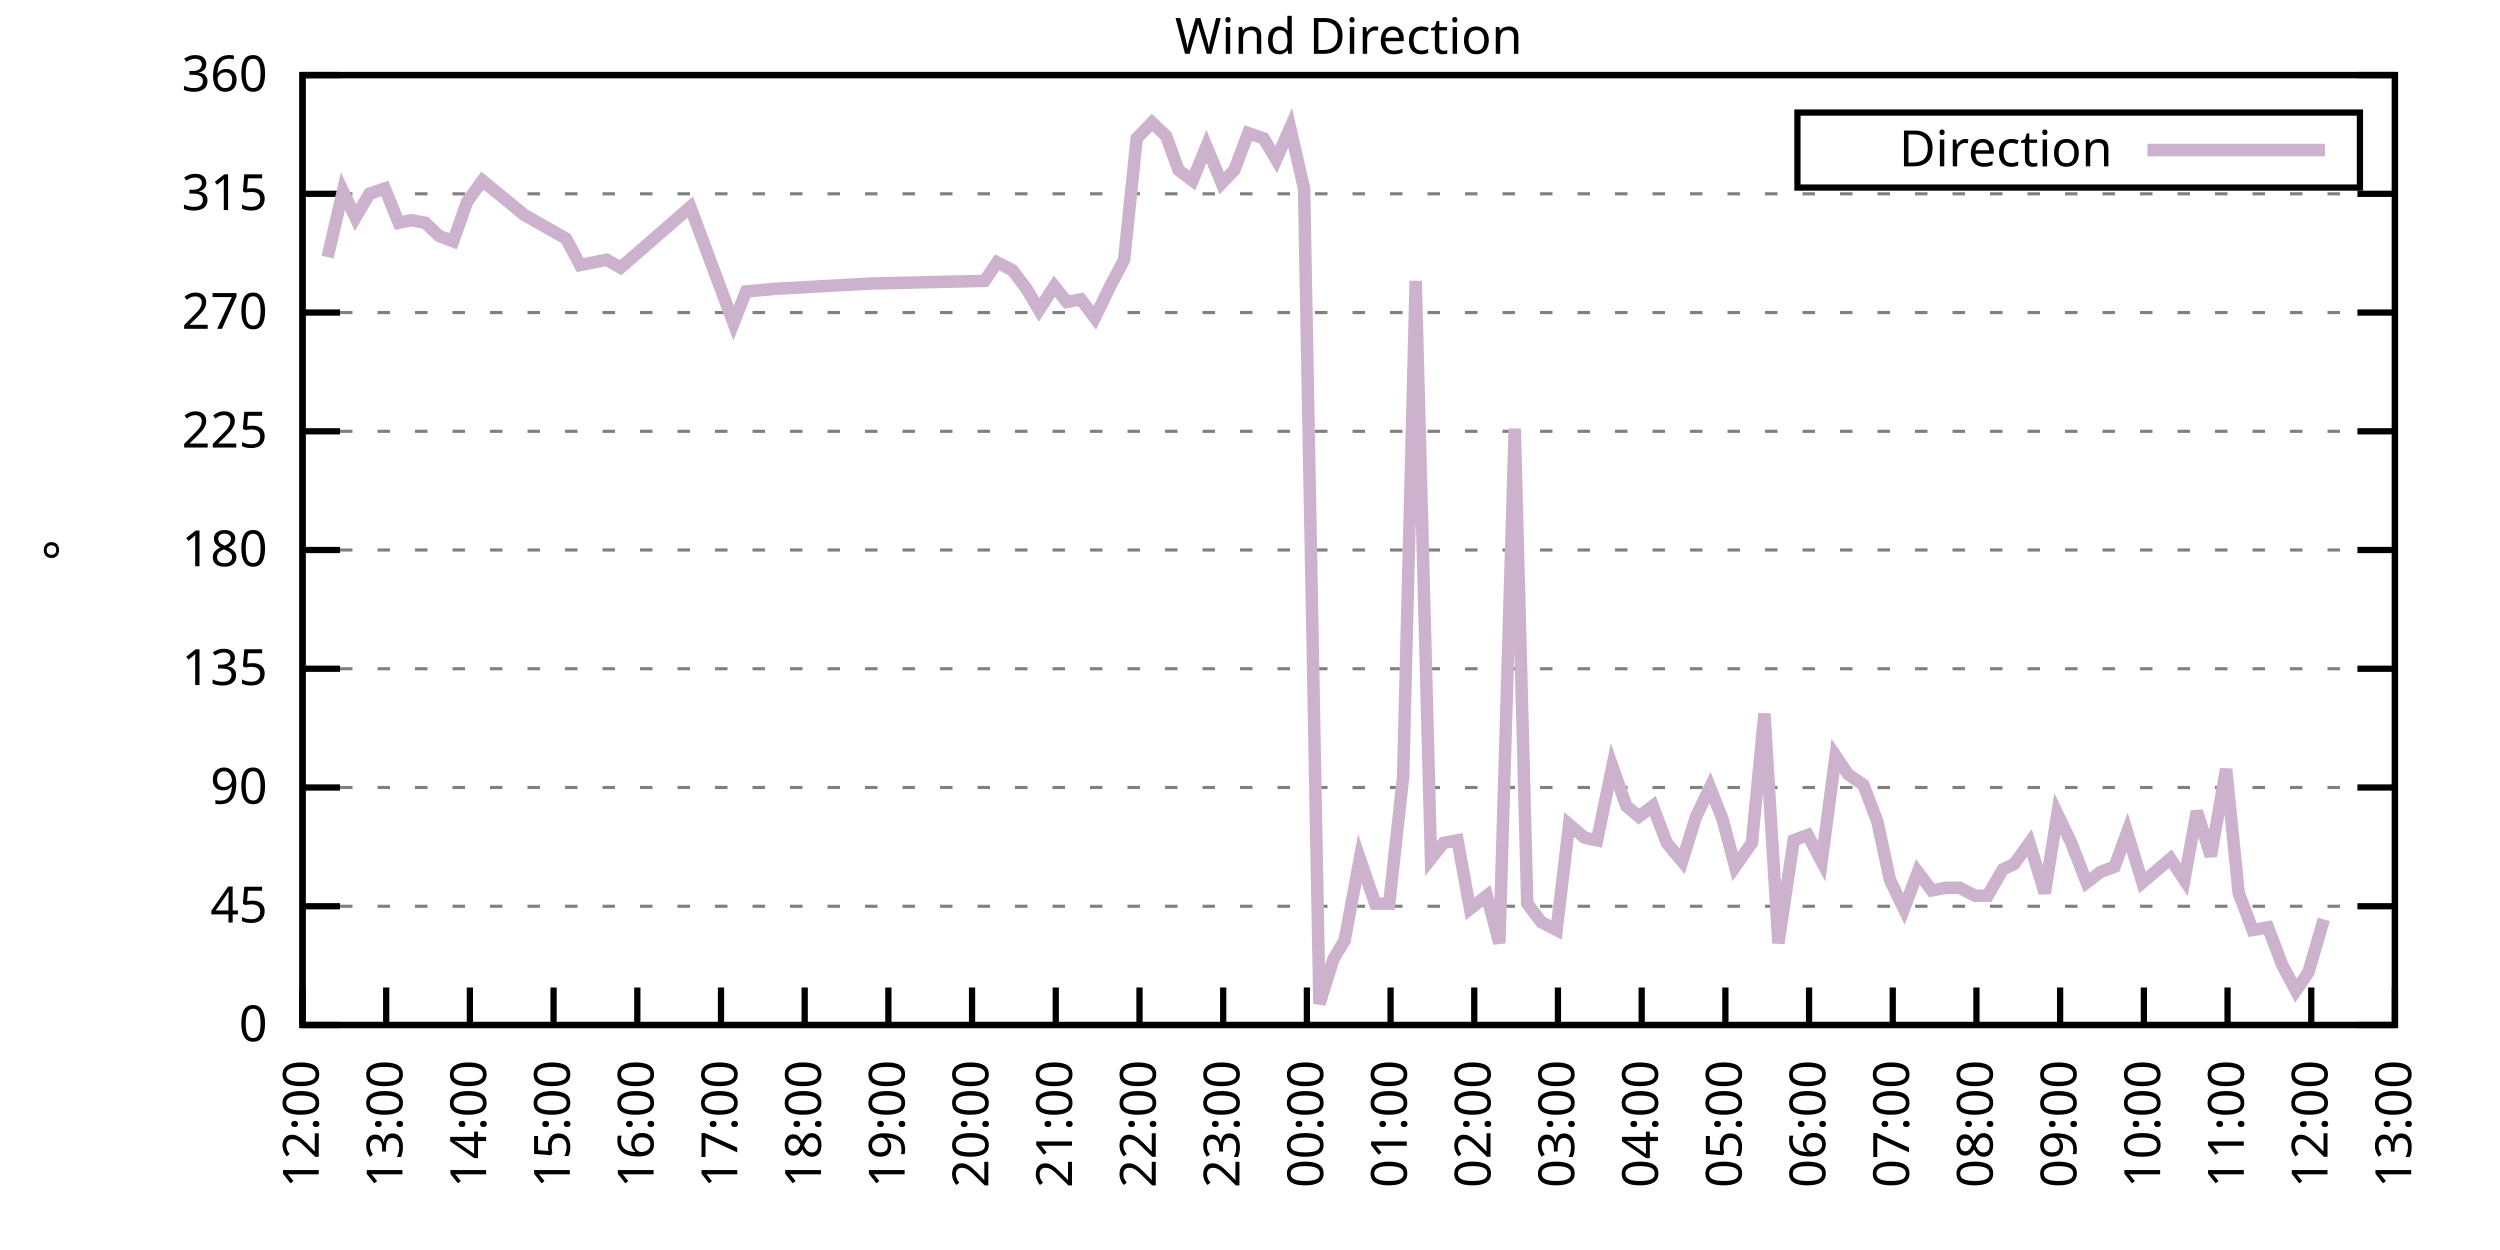
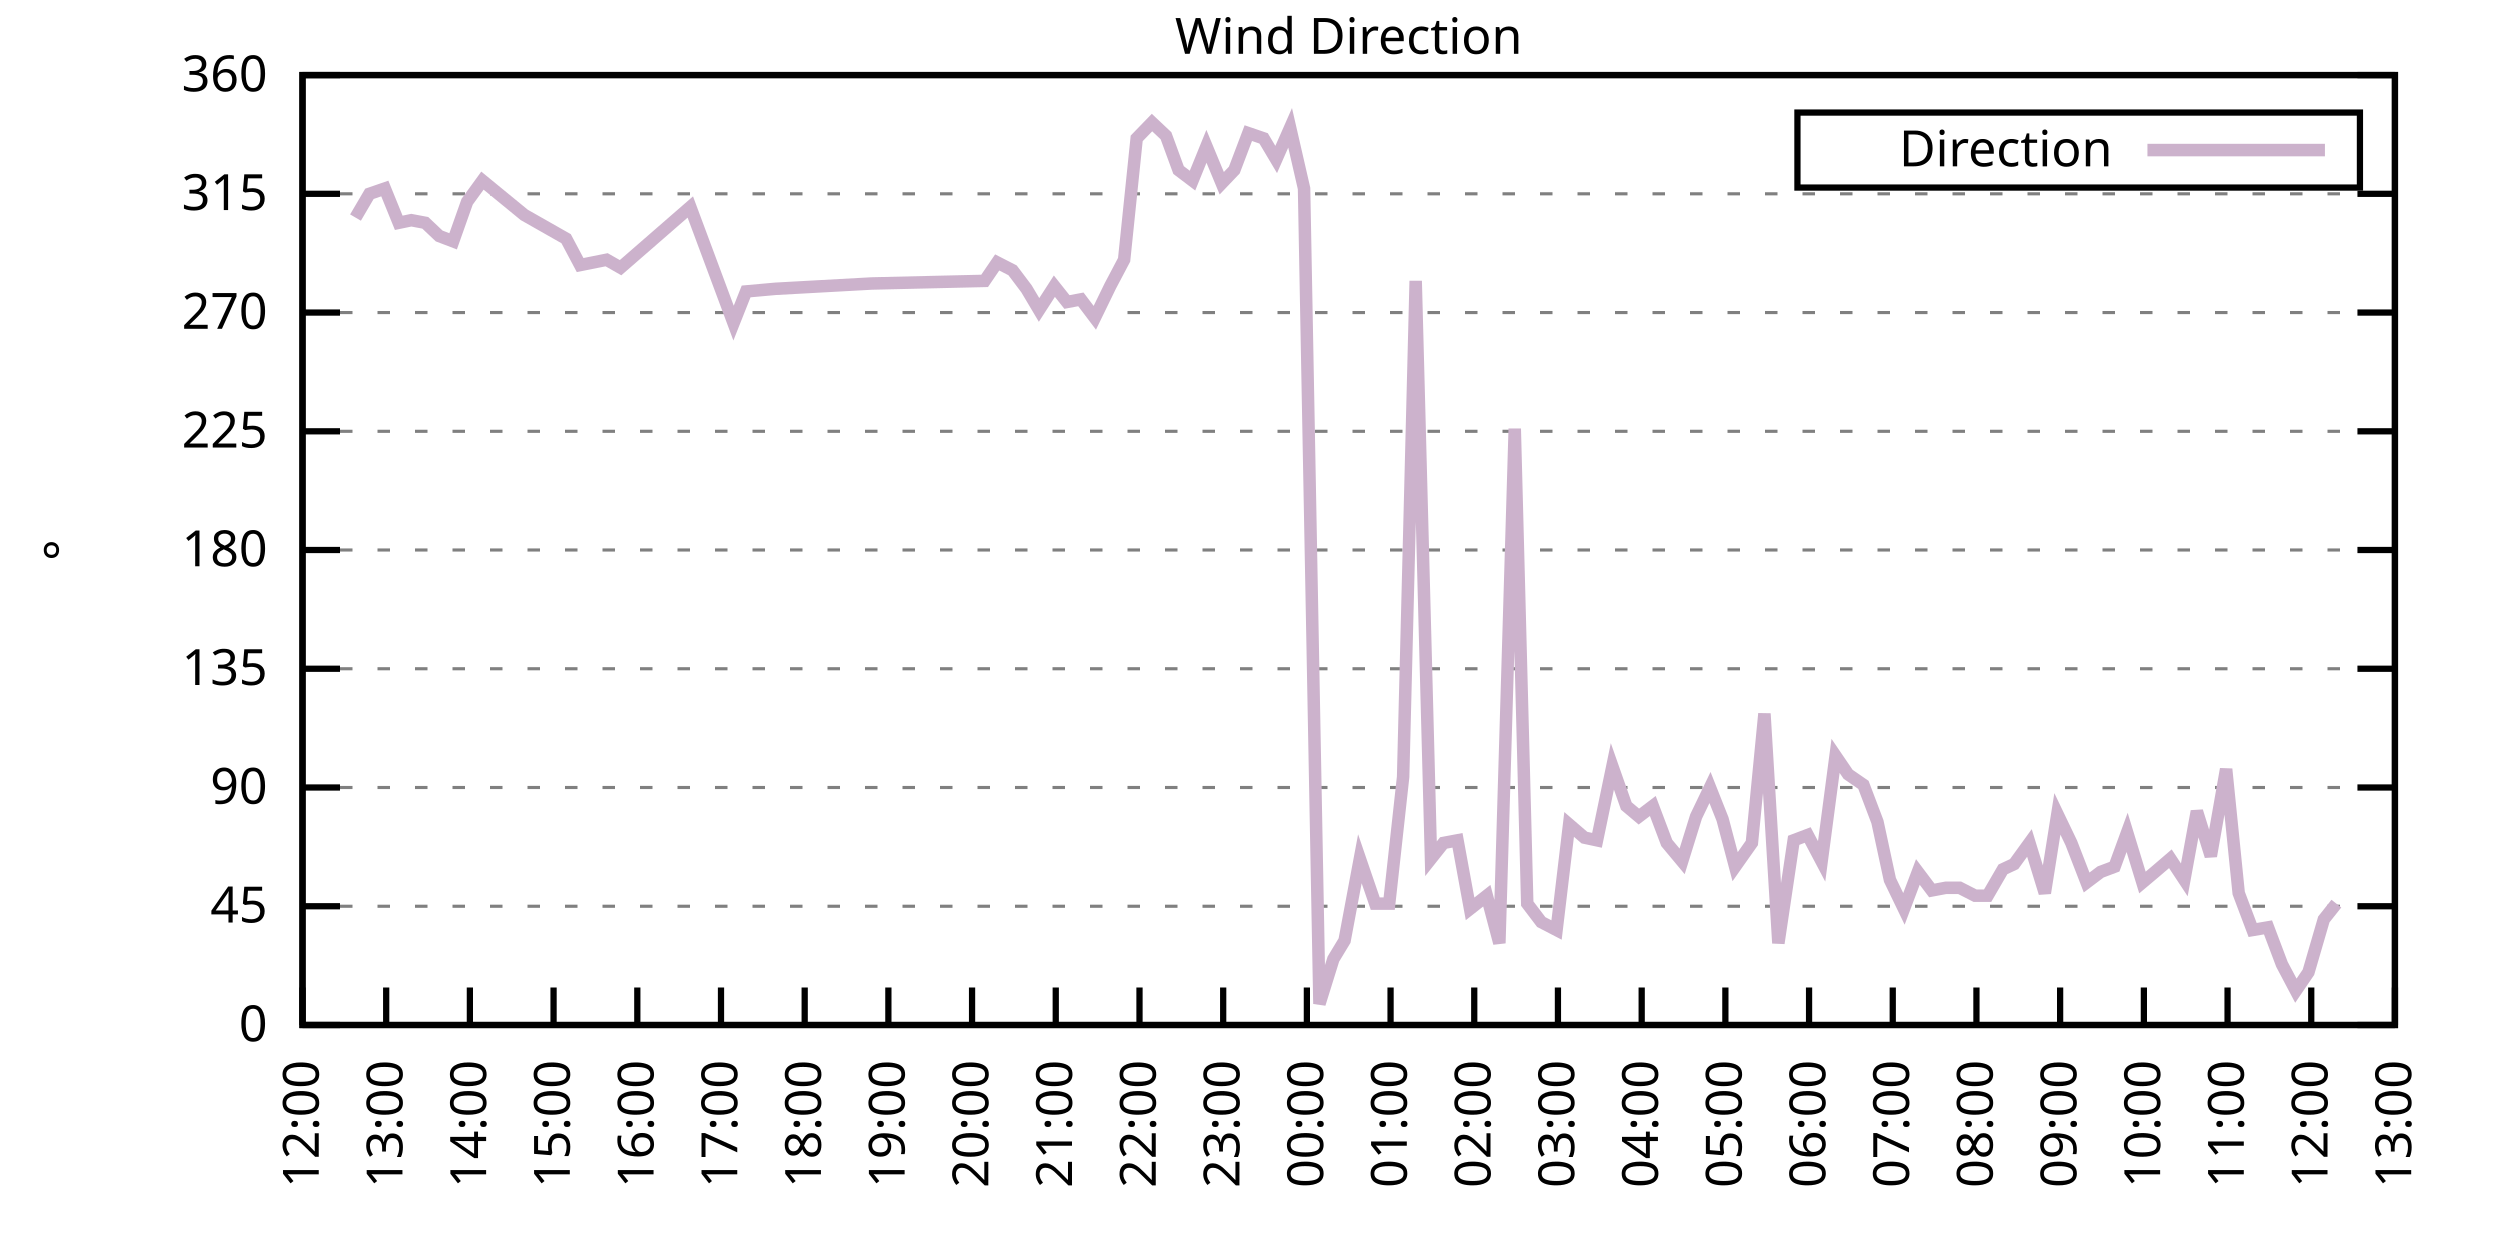
<svg xmlns="http://www.w3.org/2000/svg" xmlns:xlink="http://www.w3.org/1999/xlink" width="400" height="200" viewBox="0 0 400 200">
  <g id="gnuplot_canvas">
    <rect x="0" y="0" width="400" height="200" fill="none" />
    <defs>
      <circle id="gpDot" r="0.5" stroke-width="0.5" stroke="currentColor" />
      <path id="gpPt0" stroke-width="0.333" stroke="currentColor" d="M-1,0 h2 M0,-1 v2" />
      <path id="gpPt1" stroke-width="0.333" stroke="currentColor" d="M-1,-1 L1,1 M1,-1 L-1,1" />
      <path id="gpPt2" stroke-width="0.333" stroke="currentColor" d="M-1,0 L1,0 M0,-1 L0,1 M-1,-1 L1,1 M-1,1 L1,-1" />
      <rect id="gpPt3" stroke-width="0.333" stroke="currentColor" x="-1" y="-1" width="2" height="2" />
      <rect id="gpPt4" stroke-width="0.333" stroke="currentColor" fill="currentColor" x="-1" y="-1" width="2" height="2" />
      <circle id="gpPt5" stroke-width="0.333" stroke="currentColor" cx="0" cy="0" r="1" />
      <use xlink:href="#gpPt5" id="gpPt6" fill="currentColor" stroke="none" />
      <path id="gpPt7" stroke-width="0.333" stroke="currentColor" d="M0,-1.33 L-1.33,0.67 L1.33,0.67 z" />
      <use xlink:href="#gpPt7" id="gpPt8" fill="currentColor" stroke="none" />
      <use xlink:href="#gpPt7" id="gpPt9" stroke="currentColor" transform="rotate(180)" />
      <use xlink:href="#gpPt9" id="gpPt10" fill="currentColor" stroke="none" />
      <use xlink:href="#gpPt3" id="gpPt11" stroke="currentColor" transform="rotate(45)" />
      <use xlink:href="#gpPt11" id="gpPt12" fill="currentColor" stroke="none" />
      <path id="gpPt13" stroke-width="0.333" stroke="currentColor" d="M0,1.330 L1.265,0.411 L0.782,-1.067 L-0.782,-1.076 L-1.265,0.411 z" />
      <use xlink:href="#gpPt13" id="gpPt14" fill="currentColor" stroke="none" />
      <filter id="textbox" filterUnits="objectBoundingBox" x="0" y="0" height="1" width="1">
        <feFlood flood-color="white" flood-opacity="1" result="bgnd" />
        <feComposite in="SourceGraphic" in2="bgnd" operator="atop" />
      </filter>
      <filter id="greybox" filterUnits="objectBoundingBox" x="0" y="0" height="1" width="1">
        <feFlood flood-color="lightgrey" flood-opacity="1" result="grey" />
        <feComposite in="SourceGraphic" in2="grey" operator="atop" />
      </filter>
    </defs>
    <g fill="none" color="white" stroke="currentColor" stroke-width="1.00" stroke-linecap="butt" stroke-linejoin="miter">
</g>
    <g fill="none" color="black" stroke="currentColor" stroke-width="1.00" stroke-linecap="butt" stroke-linejoin="miter">
      <g stroke="none" shape-rendering="crispEdges">
        <polygon fill="rgb(255, 255, 255)" points="48.40,164.00 383.18,164.00 383.18,12.02 48.40,12.02 " />
      </g>
    </g>
    <g fill="none" color="black" stroke="currentColor" stroke-width="1.00" stroke-linecap="butt" stroke-linejoin="miter">
</g>
    <g fill="none" color="black" stroke="black" stroke-width="0.50" stroke-linecap="butt" stroke-linejoin="miter">
</g>
    <g fill="none" color="gray" stroke="currentColor" stroke-width="0.50" stroke-linecap="butt" stroke-linejoin="miter">
      <path stroke="gray" stroke-dasharray="2,4" class="gridline" d="M48.40,164.00 L383.19,164.00  " />
    </g>
    <g fill="none" color="gray" stroke="gray" stroke-width="1.00" stroke-linecap="butt" stroke-linejoin="miter">
</g>
    <g fill="none" color="black" stroke="currentColor" stroke-width="1.00" stroke-linecap="butt" stroke-linejoin="miter">
      <path stroke="black" d="M48.40,164.00 L54.40,164.00 M383.19,164.00 L377.19,164.00  " />
      <g transform="translate(42.80,166.60)" stroke="none" fill="black" font-family="Sans" font-size="8.00" text-anchor="end">
        <text>
          <tspan font-family="Sans"> 0</tspan>
        </text>
      </g>
    </g>
    <g fill="none" color="black" stroke="currentColor" stroke-width="1.00" stroke-linecap="butt" stroke-linejoin="miter">
</g>
    <g fill="none" color="black" stroke="black" stroke-width="0.50" stroke-linecap="butt" stroke-linejoin="miter">
</g>
    <g fill="none" color="gray" stroke="currentColor" stroke-width="0.50" stroke-linecap="butt" stroke-linejoin="miter">
      <path stroke="gray" stroke-dasharray="2,4" class="gridline" d="M48.40,145.00 L383.19,145.00  " />
    </g>
    <g fill="none" color="gray" stroke="gray" stroke-width="1.00" stroke-linecap="butt" stroke-linejoin="miter">
</g>
    <g fill="none" color="black" stroke="currentColor" stroke-width="1.00" stroke-linecap="butt" stroke-linejoin="miter">
      <path stroke="black" d="M48.40,145.00 L54.40,145.00 M383.19,145.00 L377.19,145.00  " />
      <g transform="translate(42.80,147.60)" stroke="none" fill="black" font-family="Sans" font-size="8.00" text-anchor="end">
        <text>
          <tspan font-family="Sans"> 45</tspan>
        </text>
      </g>
    </g>
    <g fill="none" color="black" stroke="currentColor" stroke-width="1.00" stroke-linecap="butt" stroke-linejoin="miter">
</g>
    <g fill="none" color="black" stroke="black" stroke-width="0.50" stroke-linecap="butt" stroke-linejoin="miter">
</g>
    <g fill="none" color="gray" stroke="currentColor" stroke-width="0.50" stroke-linecap="butt" stroke-linejoin="miter">
      <path stroke="gray" stroke-dasharray="2,4" class="gridline" d="M48.40,126.00 L383.19,126.00  " />
    </g>
    <g fill="none" color="gray" stroke="gray" stroke-width="1.00" stroke-linecap="butt" stroke-linejoin="miter">
</g>
    <g fill="none" color="black" stroke="currentColor" stroke-width="1.00" stroke-linecap="butt" stroke-linejoin="miter">
      <path stroke="black" d="M48.40,126.00 L54.40,126.00 M383.19,126.00 L377.19,126.00  " />
      <g transform="translate(42.80,128.60)" stroke="none" fill="black" font-family="Sans" font-size="8.00" text-anchor="end">
        <text>
          <tspan font-family="Sans"> 90</tspan>
        </text>
      </g>
    </g>
    <g fill="none" color="black" stroke="currentColor" stroke-width="1.00" stroke-linecap="butt" stroke-linejoin="miter">
</g>
    <g fill="none" color="black" stroke="black" stroke-width="0.50" stroke-linecap="butt" stroke-linejoin="miter">
</g>
    <g fill="none" color="gray" stroke="currentColor" stroke-width="0.50" stroke-linecap="butt" stroke-linejoin="miter">
      <path stroke="gray" stroke-dasharray="2,4" class="gridline" d="M48.40,107.00 L383.19,107.00  " />
    </g>
    <g fill="none" color="gray" stroke="gray" stroke-width="1.00" stroke-linecap="butt" stroke-linejoin="miter">
</g>
    <g fill="none" color="black" stroke="currentColor" stroke-width="1.00" stroke-linecap="butt" stroke-linejoin="miter">
      <path stroke="black" d="M48.40,107.00 L54.40,107.00 M383.19,107.00 L377.19,107.00  " />
      <g transform="translate(42.80,109.60)" stroke="none" fill="black" font-family="Sans" font-size="8.00" text-anchor="end">
        <text>
          <tspan font-family="Sans"> 135</tspan>
        </text>
      </g>
    </g>
    <g fill="none" color="black" stroke="currentColor" stroke-width="1.00" stroke-linecap="butt" stroke-linejoin="miter">
</g>
    <g fill="none" color="black" stroke="black" stroke-width="0.50" stroke-linecap="butt" stroke-linejoin="miter">
</g>
    <g fill="none" color="gray" stroke="currentColor" stroke-width="0.50" stroke-linecap="butt" stroke-linejoin="miter">
      <path stroke="gray" stroke-dasharray="2,4" class="gridline" d="M48.40,88.00 L383.19,88.00  " />
    </g>
    <g fill="none" color="gray" stroke="gray" stroke-width="1.00" stroke-linecap="butt" stroke-linejoin="miter">
</g>
    <g fill="none" color="black" stroke="currentColor" stroke-width="1.00" stroke-linecap="butt" stroke-linejoin="miter">
      <path stroke="black" d="M48.40,88.00 L54.40,88.00 M383.19,88.00 L377.19,88.00  " />
      <g transform="translate(42.80,90.60)" stroke="none" fill="black" font-family="Sans" font-size="8.00" text-anchor="end">
        <text>
          <tspan font-family="Sans"> 180</tspan>
        </text>
      </g>
    </g>
    <g fill="none" color="black" stroke="currentColor" stroke-width="1.00" stroke-linecap="butt" stroke-linejoin="miter">
</g>
    <g fill="none" color="black" stroke="black" stroke-width="0.50" stroke-linecap="butt" stroke-linejoin="miter">
</g>
    <g fill="none" color="gray" stroke="currentColor" stroke-width="0.50" stroke-linecap="butt" stroke-linejoin="miter">
      <path stroke="gray" stroke-dasharray="2,4" class="gridline" d="M48.40,69.01 L383.19,69.01  " />
    </g>
    <g fill="none" color="gray" stroke="gray" stroke-width="1.00" stroke-linecap="butt" stroke-linejoin="miter">
</g>
    <g fill="none" color="black" stroke="currentColor" stroke-width="1.00" stroke-linecap="butt" stroke-linejoin="miter">
      <path stroke="black" d="M48.40,69.01 L54.40,69.01 M383.19,69.01 L377.19,69.01  " />
      <g transform="translate(42.80,71.61)" stroke="none" fill="black" font-family="Sans" font-size="8.00" text-anchor="end">
        <text>
          <tspan font-family="Sans"> 225</tspan>
        </text>
      </g>
    </g>
    <g fill="none" color="black" stroke="currentColor" stroke-width="1.00" stroke-linecap="butt" stroke-linejoin="miter">
</g>
    <g fill="none" color="black" stroke="black" stroke-width="0.50" stroke-linecap="butt" stroke-linejoin="miter">
</g>
    <g fill="none" color="gray" stroke="currentColor" stroke-width="0.50" stroke-linecap="butt" stroke-linejoin="miter">
      <path stroke="gray" stroke-dasharray="2,4" class="gridline" d="M48.40,50.01 L383.19,50.01  " />
    </g>
    <g fill="none" color="gray" stroke="gray" stroke-width="1.00" stroke-linecap="butt" stroke-linejoin="miter">
</g>
    <g fill="none" color="black" stroke="currentColor" stroke-width="1.00" stroke-linecap="butt" stroke-linejoin="miter">
      <path stroke="black" d="M48.40,50.01 L54.40,50.01 M383.19,50.01 L377.19,50.01  " />
      <g transform="translate(42.80,52.61)" stroke="none" fill="black" font-family="Sans" font-size="8.00" text-anchor="end">
        <text>
          <tspan font-family="Sans"> 270</tspan>
        </text>
      </g>
    </g>
    <g fill="none" color="black" stroke="currentColor" stroke-width="1.00" stroke-linecap="butt" stroke-linejoin="miter">
</g>
    <g fill="none" color="black" stroke="black" stroke-width="0.50" stroke-linecap="butt" stroke-linejoin="miter">
</g>
    <g fill="none" color="gray" stroke="currentColor" stroke-width="0.50" stroke-linecap="butt" stroke-linejoin="miter">
      <path stroke="gray" stroke-dasharray="2,4" class="gridline" d="M48.40,31.01 L383.19,31.01  " />
    </g>
    <g fill="none" color="gray" stroke="gray" stroke-width="1.00" stroke-linecap="butt" stroke-linejoin="miter">
</g>
    <g fill="none" color="black" stroke="currentColor" stroke-width="1.00" stroke-linecap="butt" stroke-linejoin="miter">
      <path stroke="black" d="M48.40,31.01 L54.40,31.01 M383.19,31.01 L377.19,31.01  " />
      <g transform="translate(42.80,33.61)" stroke="none" fill="black" font-family="Sans" font-size="8.00" text-anchor="end">
        <text>
          <tspan font-family="Sans"> 315</tspan>
        </text>
      </g>
    </g>
    <g fill="none" color="black" stroke="currentColor" stroke-width="1.00" stroke-linecap="butt" stroke-linejoin="miter">
</g>
    <g fill="none" color="black" stroke="black" stroke-width="0.50" stroke-linecap="butt" stroke-linejoin="miter">
</g>
    <g fill="none" color="gray" stroke="currentColor" stroke-width="0.50" stroke-linecap="butt" stroke-linejoin="miter">
      <path stroke="gray" stroke-dasharray="2,4" class="gridline" d="M48.40,12.01 L383.19,12.01  " />
    </g>
    <g fill="none" color="gray" stroke="gray" stroke-width="1.00" stroke-linecap="butt" stroke-linejoin="miter">
</g>
    <g fill="none" color="black" stroke="currentColor" stroke-width="1.00" stroke-linecap="butt" stroke-linejoin="miter">
      <path stroke="black" d="M48.40,12.01 L54.40,12.01 M383.19,12.01 L377.19,12.01  " />
      <g transform="translate(42.80,14.61)" stroke="none" fill="black" font-family="Sans" font-size="8.00" text-anchor="end">
        <text>
          <tspan font-family="Sans"> 360</tspan>
        </text>
      </g>
    </g>
    <g fill="none" color="black" stroke="currentColor" stroke-width="1.00" stroke-linecap="butt" stroke-linejoin="miter">
      <path stroke="black" d="M48.40,164.00 L48.40,158.00  " />
      <g transform="translate(51.00,169.60) rotate(270.00)" stroke="none" fill="black" font-family="Sans" font-size="8.00" text-anchor="end">
        <text>
          <tspan font-family="Sans">12:00</tspan>
        </text>
      </g>
    </g>
    <g fill="none" color="black" stroke="currentColor" stroke-width="1.00" stroke-linecap="butt" stroke-linejoin="miter">
      <path stroke="black" d="M61.79,164.00 L61.79,158.00  " />
      <g transform="translate(64.39,169.60) rotate(270.00)" stroke="none" fill="black" font-family="Sans" font-size="8.00" text-anchor="end">
        <text>
          <tspan font-family="Sans">13:00</tspan>
        </text>
      </g>
    </g>
    <g fill="none" color="black" stroke="currentColor" stroke-width="1.00" stroke-linecap="butt" stroke-linejoin="miter">
      <path stroke="black" d="M75.18,164.00 L75.18,158.00  " />
      <g transform="translate(77.78,169.60) rotate(270.00)" stroke="none" fill="black" font-family="Sans" font-size="8.00" text-anchor="end">
        <text>
          <tspan font-family="Sans">14:00</tspan>
        </text>
      </g>
    </g>
    <g fill="none" color="black" stroke="currentColor" stroke-width="1.00" stroke-linecap="butt" stroke-linejoin="miter">
      <path stroke="black" d="M88.57,164.00 L88.57,158.00  " />
      <g transform="translate(91.17,169.60) rotate(270.00)" stroke="none" fill="black" font-family="Sans" font-size="8.00" text-anchor="end">
        <text>
          <tspan font-family="Sans">15:00</tspan>
        </text>
      </g>
    </g>
    <g fill="none" color="black" stroke="currentColor" stroke-width="1.00" stroke-linecap="butt" stroke-linejoin="miter">
      <path stroke="black" d="M101.97,164.00 L101.97,158.00  " />
      <g transform="translate(104.57,169.60) rotate(270.00)" stroke="none" fill="black" font-family="Sans" font-size="8.00" text-anchor="end">
        <text>
          <tspan font-family="Sans">16:00</tspan>
        </text>
      </g>
    </g>
    <g fill="none" color="black" stroke="currentColor" stroke-width="1.00" stroke-linecap="butt" stroke-linejoin="miter">
      <path stroke="black" d="M115.36,164.00 L115.36,158.00  " />
      <g transform="translate(117.96,169.60) rotate(270.00)" stroke="none" fill="black" font-family="Sans" font-size="8.00" text-anchor="end">
        <text>
          <tspan font-family="Sans">17:00</tspan>
        </text>
      </g>
    </g>
    <g fill="none" color="black" stroke="currentColor" stroke-width="1.00" stroke-linecap="butt" stroke-linejoin="miter">
      <path stroke="black" d="M128.75,164.00 L128.75,158.00  " />
      <g transform="translate(131.35,169.60) rotate(270.00)" stroke="none" fill="black" font-family="Sans" font-size="8.00" text-anchor="end">
        <text>
          <tspan font-family="Sans">18:00</tspan>
        </text>
      </g>
    </g>
    <g fill="none" color="black" stroke="currentColor" stroke-width="1.00" stroke-linecap="butt" stroke-linejoin="miter">
      <path stroke="black" d="M142.14,164.00 L142.14,158.00  " />
      <g transform="translate(144.74,169.60) rotate(270.00)" stroke="none" fill="black" font-family="Sans" font-size="8.00" text-anchor="end">
        <text>
          <tspan font-family="Sans">19:00</tspan>
        </text>
      </g>
    </g>
    <g fill="none" color="black" stroke="currentColor" stroke-width="1.00" stroke-linecap="butt" stroke-linejoin="miter">
      <path stroke="black" d="M155.53,164.00 L155.53,158.00  " />
      <g transform="translate(158.13,169.60) rotate(270.00)" stroke="none" fill="black" font-family="Sans" font-size="8.00" text-anchor="end">
        <text>
          <tspan font-family="Sans">20:00</tspan>
        </text>
      </g>
    </g>
    <g fill="none" color="black" stroke="currentColor" stroke-width="1.00" stroke-linecap="butt" stroke-linejoin="miter">
      <path stroke="black" d="M168.92,164.00 L168.92,158.00  " />
      <g transform="translate(171.52,169.60) rotate(270.00)" stroke="none" fill="black" font-family="Sans" font-size="8.00" text-anchor="end">
        <text>
          <tspan font-family="Sans">21:00</tspan>
        </text>
      </g>
    </g>
    <g fill="none" color="black" stroke="currentColor" stroke-width="1.00" stroke-linecap="butt" stroke-linejoin="miter">
      <path stroke="black" d="M182.32,164.00 L182.32,158.00  " />
      <g transform="translate(184.92,169.60) rotate(270.00)" stroke="none" fill="black" font-family="Sans" font-size="8.00" text-anchor="end">
        <text>
          <tspan font-family="Sans">22:00</tspan>
        </text>
      </g>
    </g>
    <g fill="none" color="black" stroke="currentColor" stroke-width="1.00" stroke-linecap="butt" stroke-linejoin="miter">
      <path stroke="black" d="M195.71,164.00 L195.71,158.00  " />
      <g transform="translate(198.31,169.60) rotate(270.00)" stroke="none" fill="black" font-family="Sans" font-size="8.00" text-anchor="end">
        <text>
          <tspan font-family="Sans">23:00</tspan>
        </text>
      </g>
    </g>
    <g fill="none" color="black" stroke="currentColor" stroke-width="1.00" stroke-linecap="butt" stroke-linejoin="miter">
      <path stroke="black" d="M209.10,164.00 L209.10,158.00  " />
      <g transform="translate(211.70,169.60) rotate(270.00)" stroke="none" fill="black" font-family="Sans" font-size="8.00" text-anchor="end">
        <text>
          <tspan font-family="Sans">00:00</tspan>
        </text>
      </g>
    </g>
    <g fill="none" color="black" stroke="currentColor" stroke-width="1.00" stroke-linecap="butt" stroke-linejoin="miter">
      <path stroke="black" d="M222.49,164.00 L222.49,158.00  " />
      <g transform="translate(225.09,169.60) rotate(270.00)" stroke="none" fill="black" font-family="Sans" font-size="8.00" text-anchor="end">
        <text>
          <tspan font-family="Sans">01:00</tspan>
        </text>
      </g>
    </g>
    <g fill="none" color="black" stroke="currentColor" stroke-width="1.00" stroke-linecap="butt" stroke-linejoin="miter">
      <path stroke="black" d="M235.88,164.00 L235.88,158.00  " />
      <g transform="translate(238.48,169.60) rotate(270.00)" stroke="none" fill="black" font-family="Sans" font-size="8.00" text-anchor="end">
        <text>
          <tspan font-family="Sans">02:00</tspan>
        </text>
      </g>
    </g>
    <g fill="none" color="black" stroke="currentColor" stroke-width="1.00" stroke-linecap="butt" stroke-linejoin="miter">
      <path stroke="black" d="M249.27,164.00 L249.27,158.00  " />
      <g transform="translate(251.87,169.60) rotate(270.00)" stroke="none" fill="black" font-family="Sans" font-size="8.00" text-anchor="end">
        <text>
          <tspan font-family="Sans">03:00</tspan>
        </text>
      </g>
    </g>
    <g fill="none" color="black" stroke="currentColor" stroke-width="1.00" stroke-linecap="butt" stroke-linejoin="miter">
      <path stroke="black" d="M262.67,164.00 L262.67,158.00  " />
      <g transform="translate(265.27,169.60) rotate(270.00)" stroke="none" fill="black" font-family="Sans" font-size="8.00" text-anchor="end">
        <text>
          <tspan font-family="Sans">04:00</tspan>
        </text>
      </g>
    </g>
    <g fill="none" color="black" stroke="currentColor" stroke-width="1.00" stroke-linecap="butt" stroke-linejoin="miter">
      <path stroke="black" d="M276.06,164.00 L276.06,158.00  " />
      <g transform="translate(278.66,169.60) rotate(270.00)" stroke="none" fill="black" font-family="Sans" font-size="8.00" text-anchor="end">
        <text>
          <tspan font-family="Sans">05:00</tspan>
        </text>
      </g>
    </g>
    <g fill="none" color="black" stroke="currentColor" stroke-width="1.00" stroke-linecap="butt" stroke-linejoin="miter">
      <path stroke="black" d="M289.45,164.00 L289.45,158.00  " />
      <g transform="translate(292.05,169.60) rotate(270.00)" stroke="none" fill="black" font-family="Sans" font-size="8.00" text-anchor="end">
        <text>
          <tspan font-family="Sans">06:00</tspan>
        </text>
      </g>
    </g>
    <g fill="none" color="black" stroke="currentColor" stroke-width="1.00" stroke-linecap="butt" stroke-linejoin="miter">
      <path stroke="black" d="M302.84,164.00 L302.84,158.00  " />
      <g transform="translate(305.44,169.60) rotate(270.00)" stroke="none" fill="black" font-family="Sans" font-size="8.00" text-anchor="end">
        <text>
          <tspan font-family="Sans">07:00</tspan>
        </text>
      </g>
    </g>
    <g fill="none" color="black" stroke="currentColor" stroke-width="1.00" stroke-linecap="butt" stroke-linejoin="miter">
      <path stroke="black" d="M316.23,164.00 L316.23,158.00  " />
      <g transform="translate(318.83,169.60) rotate(270.00)" stroke="none" fill="black" font-family="Sans" font-size="8.00" text-anchor="end">
        <text>
          <tspan font-family="Sans">08:00</tspan>
        </text>
      </g>
    </g>
    <g fill="none" color="black" stroke="currentColor" stroke-width="1.00" stroke-linecap="butt" stroke-linejoin="miter">
      <path stroke="black" d="M329.62,164.00 L329.62,158.00  " />
      <g transform="translate(332.22,169.60) rotate(270.00)" stroke="none" fill="black" font-family="Sans" font-size="8.00" text-anchor="end">
        <text>
          <tspan font-family="Sans">09:00</tspan>
        </text>
      </g>
    </g>
    <g fill="none" color="black" stroke="currentColor" stroke-width="1.00" stroke-linecap="butt" stroke-linejoin="miter">
      <path stroke="black" d="M343.02,164.00 L343.02,158.00  " />
      <g transform="translate(345.62,169.60) rotate(270.00)" stroke="none" fill="black" font-family="Sans" font-size="8.00" text-anchor="end">
        <text>
          <tspan font-family="Sans">10:00</tspan>
        </text>
      </g>
    </g>
    <g fill="none" color="black" stroke="currentColor" stroke-width="1.00" stroke-linecap="butt" stroke-linejoin="miter">
      <path stroke="black" d="M356.41,164.00 L356.41,158.00  " />
      <g transform="translate(359.01,169.60) rotate(270.00)" stroke="none" fill="black" font-family="Sans" font-size="8.00" text-anchor="end">
        <text>
          <tspan font-family="Sans">11:00</tspan>
        </text>
      </g>
    </g>
    <g fill="none" color="black" stroke="currentColor" stroke-width="1.00" stroke-linecap="butt" stroke-linejoin="miter">
      <path stroke="black" d="M369.80,164.00 L369.80,158.00  " />
      <g transform="translate(372.40,169.60) rotate(270.00)" stroke="none" fill="black" font-family="Sans" font-size="8.00" text-anchor="end">
        <text>
          <tspan font-family="Sans">12:00</tspan>
        </text>
      </g>
    </g>
    <g fill="none" color="black" stroke="currentColor" stroke-width="1.00" stroke-linecap="butt" stroke-linejoin="miter">
      <path stroke="black" d="M383.19,164.00 L383.19,158.00  " />
      <g transform="translate(385.79,169.60) rotate(270.00)" stroke="none" fill="black" font-family="Sans" font-size="8.00" text-anchor="end">
        <text>
          <tspan font-family="Sans">13:00</tspan>
        </text>
      </g>
    </g>
    <g fill="none" color="black" stroke="currentColor" stroke-width="1.00" stroke-linecap="butt" stroke-linejoin="miter">
</g>
    <g fill="none" color="black" stroke="currentColor" stroke-width="1.00" stroke-linecap="butt" stroke-linejoin="miter">
      <path stroke="black" d="M48.40,12.01 L48.40,164.00 L383.19,164.00 L383.19,12.01 L48.40,12.01 Z  " />
    </g>
    <g fill="none" color="black" stroke="currentColor" stroke-width="1.00" stroke-linecap="butt" stroke-linejoin="miter">
</g>
    <g fill="none" color="black" stroke="currentColor" stroke-width="1.00" stroke-linecap="butt" stroke-linejoin="miter">
      <path stroke="black" d="M287.59,30.01 L287.59,18.01 L377.59,18.01 L377.59,30.01 L287.59,30.01 Z  " />
    </g>
    <g id="Wind_direction_plot_1">
      <g fill="none" color="white" stroke="black" stroke-width="2.00" stroke-linecap="butt" stroke-linejoin="miter">
</g>
      <g fill="none" color="black" stroke="currentColor" stroke-width="2.00" stroke-linecap="butt" stroke-linejoin="miter">
        <g transform="translate(337.99,26.61)" stroke="none" fill="black" font-family="Sans" font-size="8.00" text-anchor="end">
          <text>
            <tspan font-family="Sans">Direction</tspan>
          </text>
        </g>
      </g>
      <g fill="none" color="black" stroke="currentColor" stroke-width="2.00" stroke-linecap="butt" stroke-linejoin="miter">
-         <path stroke="rgb(204, 178, 204)" d="M343.59,24.01 L371.99,24.01 M52.42,41.14 L54.87,30.59 L56.88,34.81 L59.11,31.01 L61.57,30.16 L63.80,35.65   L65.81,35.23 L68.04,35.65 L70.27,37.76 L72.50,38.61 L74.74,32.28 L77.19,28.90 L83.89,34.39 L90.58,38.19   L92.82,42.41 L97.06,41.56 L99.29,42.83 L110.45,33.12 L117.37,51.70 L119.38,46.63 L124.06,46.21 L139.46,45.36   L157.54,44.94 L159.55,41.99 L162.01,43.25 L164.24,46.21 L166.25,49.59 L168.70,45.79 L170.71,48.32 L172.94,47.90   L175.17,50.85 L177.63,45.79 L179.86,41.56 L181.87,22.14 L184.32,19.61 L186.56,21.72 L188.57,27.21 L190.80,28.90   L193.03,23.41 L195.48,29.32 L197.49,27.21 L199.73,21.30 L202.18,22.14 L204.19,25.52 L206.42,20.45 L208.65,30.16   L211.11,160.62 L213.34,153.45 L215.13,150.49 L217.58,137.40 L220.04,144.58 L222.27,144.58 L224.50,124.31 L226.51,44.94   L228.96,137.40 L230.97,134.87 L233.20,134.45 L235.21,145.42 L237.89,143.31 L239.90,150.91 L242.36,68.58 L244.36,144.58   L246.60,147.53 L249.05,148.80 L251.06,131.91 L253.51,134.02 L255.52,134.45 L257.98,122.62 L260.21,128.96 L262.22,130.65   L264.45,128.96 L266.68,134.87 L269.14,137.82 L271.37,130.65 L273.60,126.00 L275.61,131.07 L277.62,138.67 L280.30,134.87   L282.31,114.18 L284.54,150.91 L286.99,134.45 L289.23,133.60 L291.46,137.82 L293.69,120.94 L295.70,123.89 L298.15,125.58   L300.39,131.49 L302.39,140.78 L304.63,145.42 L306.86,139.51 L309.09,142.47 L311.32,142.05 L313.55,142.05 L316.01,143.31   L318.02,143.31 L320.47,139.09 L322.26,138.25 L324.71,134.87 L327.17,142.89 L329.18,130.22 L331.41,134.87 L333.86,141.20   L336.10,139.51 L338.33,138.67 L340.34,133.18 L342.79,141.20 L344.80,139.51 L347.26,137.40 L349.49,140.78 L351.50,129.80   L353.73,136.98 L356.18,123.05 L358.19,142.89 L360.42,148.80 L362.88,148.38 L365.11,154.29 L367.34,158.51 L369.35,155.56   L371.81,147.11  " />
+         <path stroke="rgb(204, 178, 204)" d="M343.59,24.01 L371.99,24.01 M56.88,34.81 L59.11,31.01 L61.57,30.16 L63.80,35.65 L65.81,35.23 L68.04,35.65   L70.27,37.76 L72.50,38.61 L74.74,32.28 L77.19,28.90 L83.89,34.39 L90.58,38.19 L92.82,42.41 L97.06,41.56   L99.29,42.83 L110.45,33.12 L117.37,51.70 L119.38,46.63 L124.06,46.21 L139.46,45.36 L157.54,44.94 L159.55,41.99   L162.01,43.25 L164.24,46.21 L166.25,49.59 L168.70,45.79 L170.71,48.32 L172.94,47.90 L175.17,50.85 L177.63,45.79   L179.86,41.56 L181.87,22.14 L184.32,19.61 L186.56,21.72 L188.57,27.21 L190.80,28.90 L193.03,23.41 L195.48,29.32   L197.49,27.21 L199.73,21.30 L202.18,22.14 L204.19,25.52 L206.42,20.45 L208.65,30.16 L211.11,160.62 L213.34,153.45   L215.13,150.49 L217.58,137.40 L220.04,144.58 L222.27,144.58 L224.50,124.31 L226.51,44.94 L228.96,137.40 L230.97,134.87   L233.20,134.45 L235.21,145.42 L237.89,143.31 L239.90,150.91 L242.36,68.58 L244.36,144.58 L246.60,147.53 L249.05,148.80   L251.06,131.91 L253.51,134.02 L255.52,134.45 L257.98,122.62 L260.21,128.96 L262.22,130.65 L264.45,128.96 L266.68,134.87   L269.14,137.82 L271.37,130.65 L273.60,126.00 L275.61,131.07 L277.62,138.67 L280.30,134.87 L282.31,114.18 L284.54,150.91   L286.99,134.45 L289.23,133.60 L291.46,137.82 L293.69,120.94 L295.70,123.89 L298.15,125.58 L300.39,131.49 L302.39,140.78   L304.63,145.42 L306.86,139.51 L309.09,142.47 L311.32,142.05 L313.55,142.05 L316.01,143.31 L318.02,143.31 L320.47,139.09   L322.26,138.25 L324.71,134.87 L327.17,142.89 L329.18,130.22 L331.41,134.87 L333.86,141.20 L336.10,139.51 L338.33,138.67   L340.34,133.18 L342.79,141.20 L344.80,139.51 L347.26,137.40 L349.49,140.78 L351.50,129.80 L353.73,136.98 L356.18,123.05   L358.19,142.89 L360.42,148.80 L362.88,148.38 L365.11,154.29 L367.34,158.51 L369.35,155.56 L371.81,147.11 L373.82,144.58    " />
      </g>
    </g>
    <g fill="none" color="black" stroke="currentColor" stroke-width="2.00" stroke-linecap="butt" stroke-linejoin="miter">
</g>
    <g fill="none" color="black" stroke="black" stroke-width="1.00" stroke-linecap="butt" stroke-linejoin="miter">
</g>
    <g fill="none" color="black" stroke="currentColor" stroke-width="1.00" stroke-linecap="butt" stroke-linejoin="miter">
      <path stroke="black" d="M48.40,12.01 L48.40,164.00 L383.19,164.00 L383.19,12.01 L48.40,12.01 Z  " />
      <g transform="translate(12.80,88.01) rotate(270.00)" stroke="none" fill="black" font-family="Sans" font-size="8.00" text-anchor="middle">
        <text>
          <tspan font-family="Sans">°</tspan>
        </text>
      </g>
    </g>
    <g fill="none" color="black" stroke="currentColor" stroke-width="1.00" stroke-linecap="butt" stroke-linejoin="miter">
</g>
    <g fill="none" color="black" stroke="currentColor" stroke-width="1.00" stroke-linecap="butt" stroke-linejoin="miter">
      <g transform="translate(215.79,8.61)" stroke="none" fill="black" font-family="Sans" font-size="8.00" text-anchor="middle">
        <text>
          <tspan font-family="Sans">Wind Direction</tspan>
        </text>
      </g>
    </g>
    <g fill="none" color="black" stroke="currentColor" stroke-width="1.00" stroke-linecap="butt" stroke-linejoin="miter">
</g>
  </g>
</svg>
